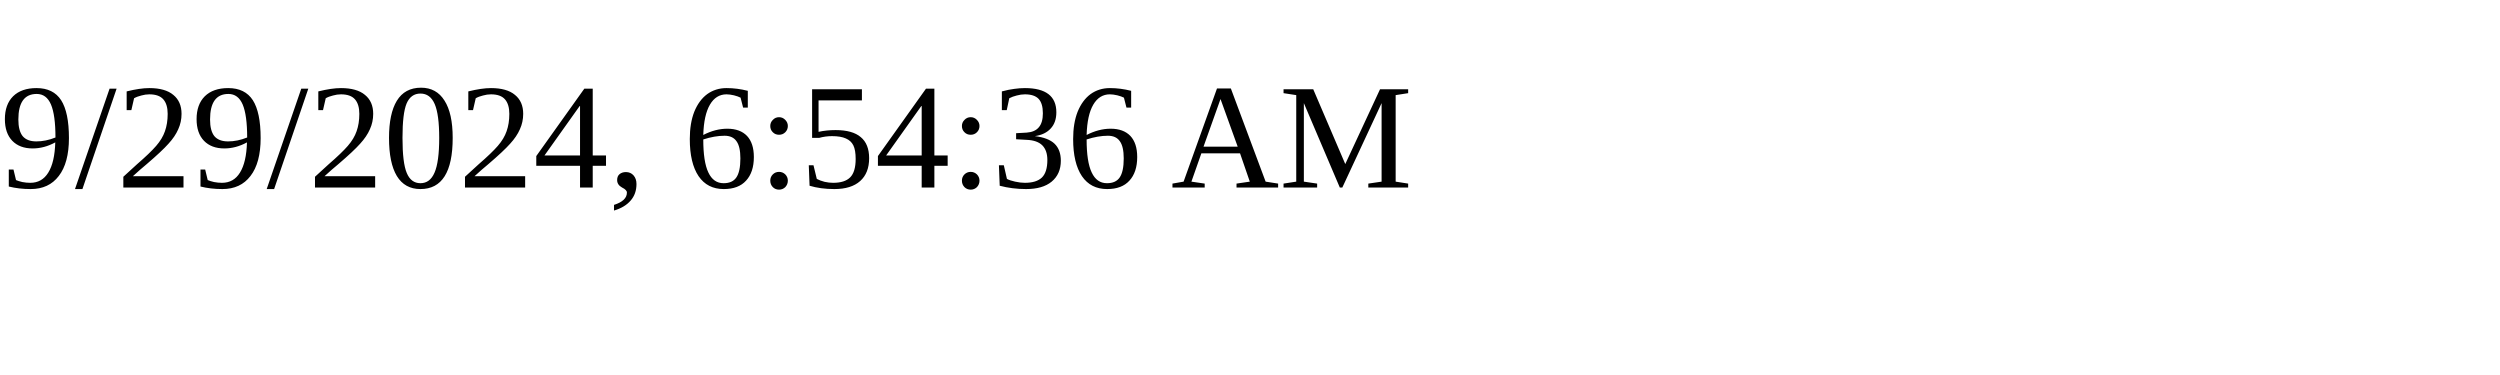
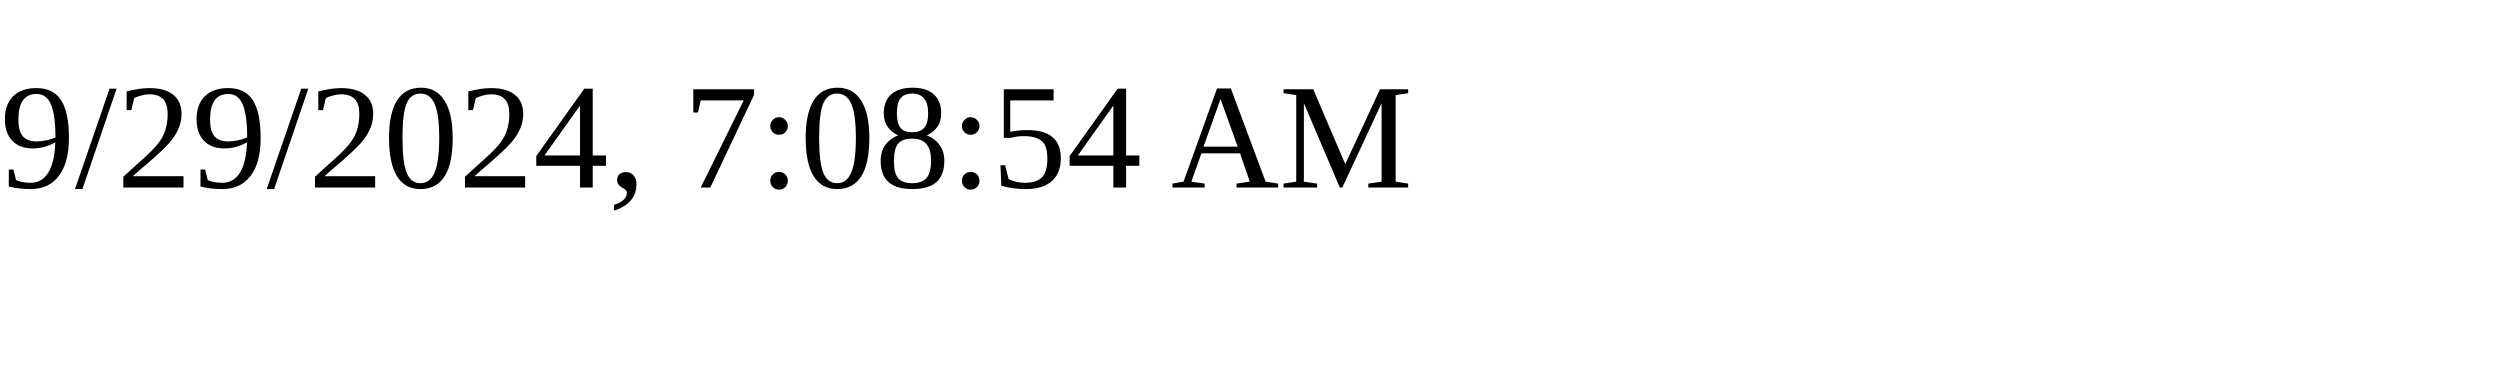
<svg xmlns="http://www.w3.org/2000/svg" height="30" width="200">
-   <text x="0" y="15">9/29/2024, 6:54:36 AM</text>
+   <text x="0" y="15">9/29/2024, 7:08:54 AM</text>
</svg>
